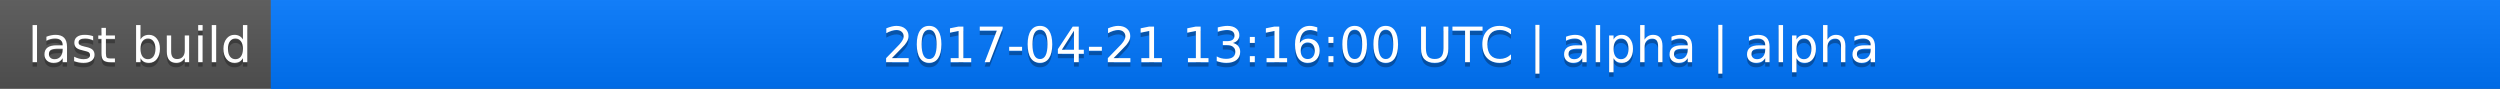
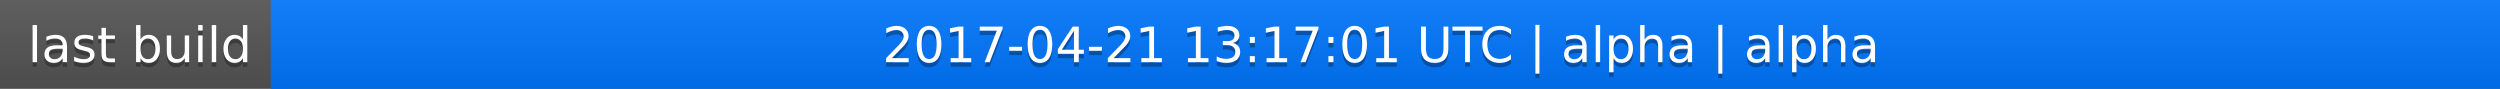
<svg xmlns="http://www.w3.org/2000/svg" width="563" height="20">
  <linearGradient id="a" x2="0" y2="100%">
    <stop offset="0" stop-color="#bbb" stop-opacity=".1" />
    <stop offset="1" stop-opacity=".1" />
  </linearGradient>
  <rect rx="0" width="563" height="20" fill="#555" />
  <rect rx="0" x="61" width="502" height="20" fill="#07f" />
  <path fill="#07f" d="M61 0h4v20h-4z" />
  <rect rx="0" width="563" height="20" fill="url(#a)" />
  <g fill="#fff" text-anchor="middle" font-family="DejaVu Sans,Verdana,Geneva,sans-serif" font-size="11">
    <text x="31.5" y="15" fill="#010101" fill-opacity=".3">last build</text>
    <text x="31.5" y="14">last build</text>
-     <text x="311" y="15" fill="#010101" fill-opacity=".3">2017-04-21 13:16:00 UTC | alpha | alpha</text>
-     <text x="311" y="14">2017-04-21 13:16:00 UTC | alpha | alpha</text>
+     <text x="311" y="15" fill="#010101" fill-opacity=".3">2017-04-21 13:17:01 UTC | alpha | alpha</text>
+     <text x="311" y="14">2017-04-21 13:17:01 UTC | alpha | alpha</text>
  </g>
</svg>
